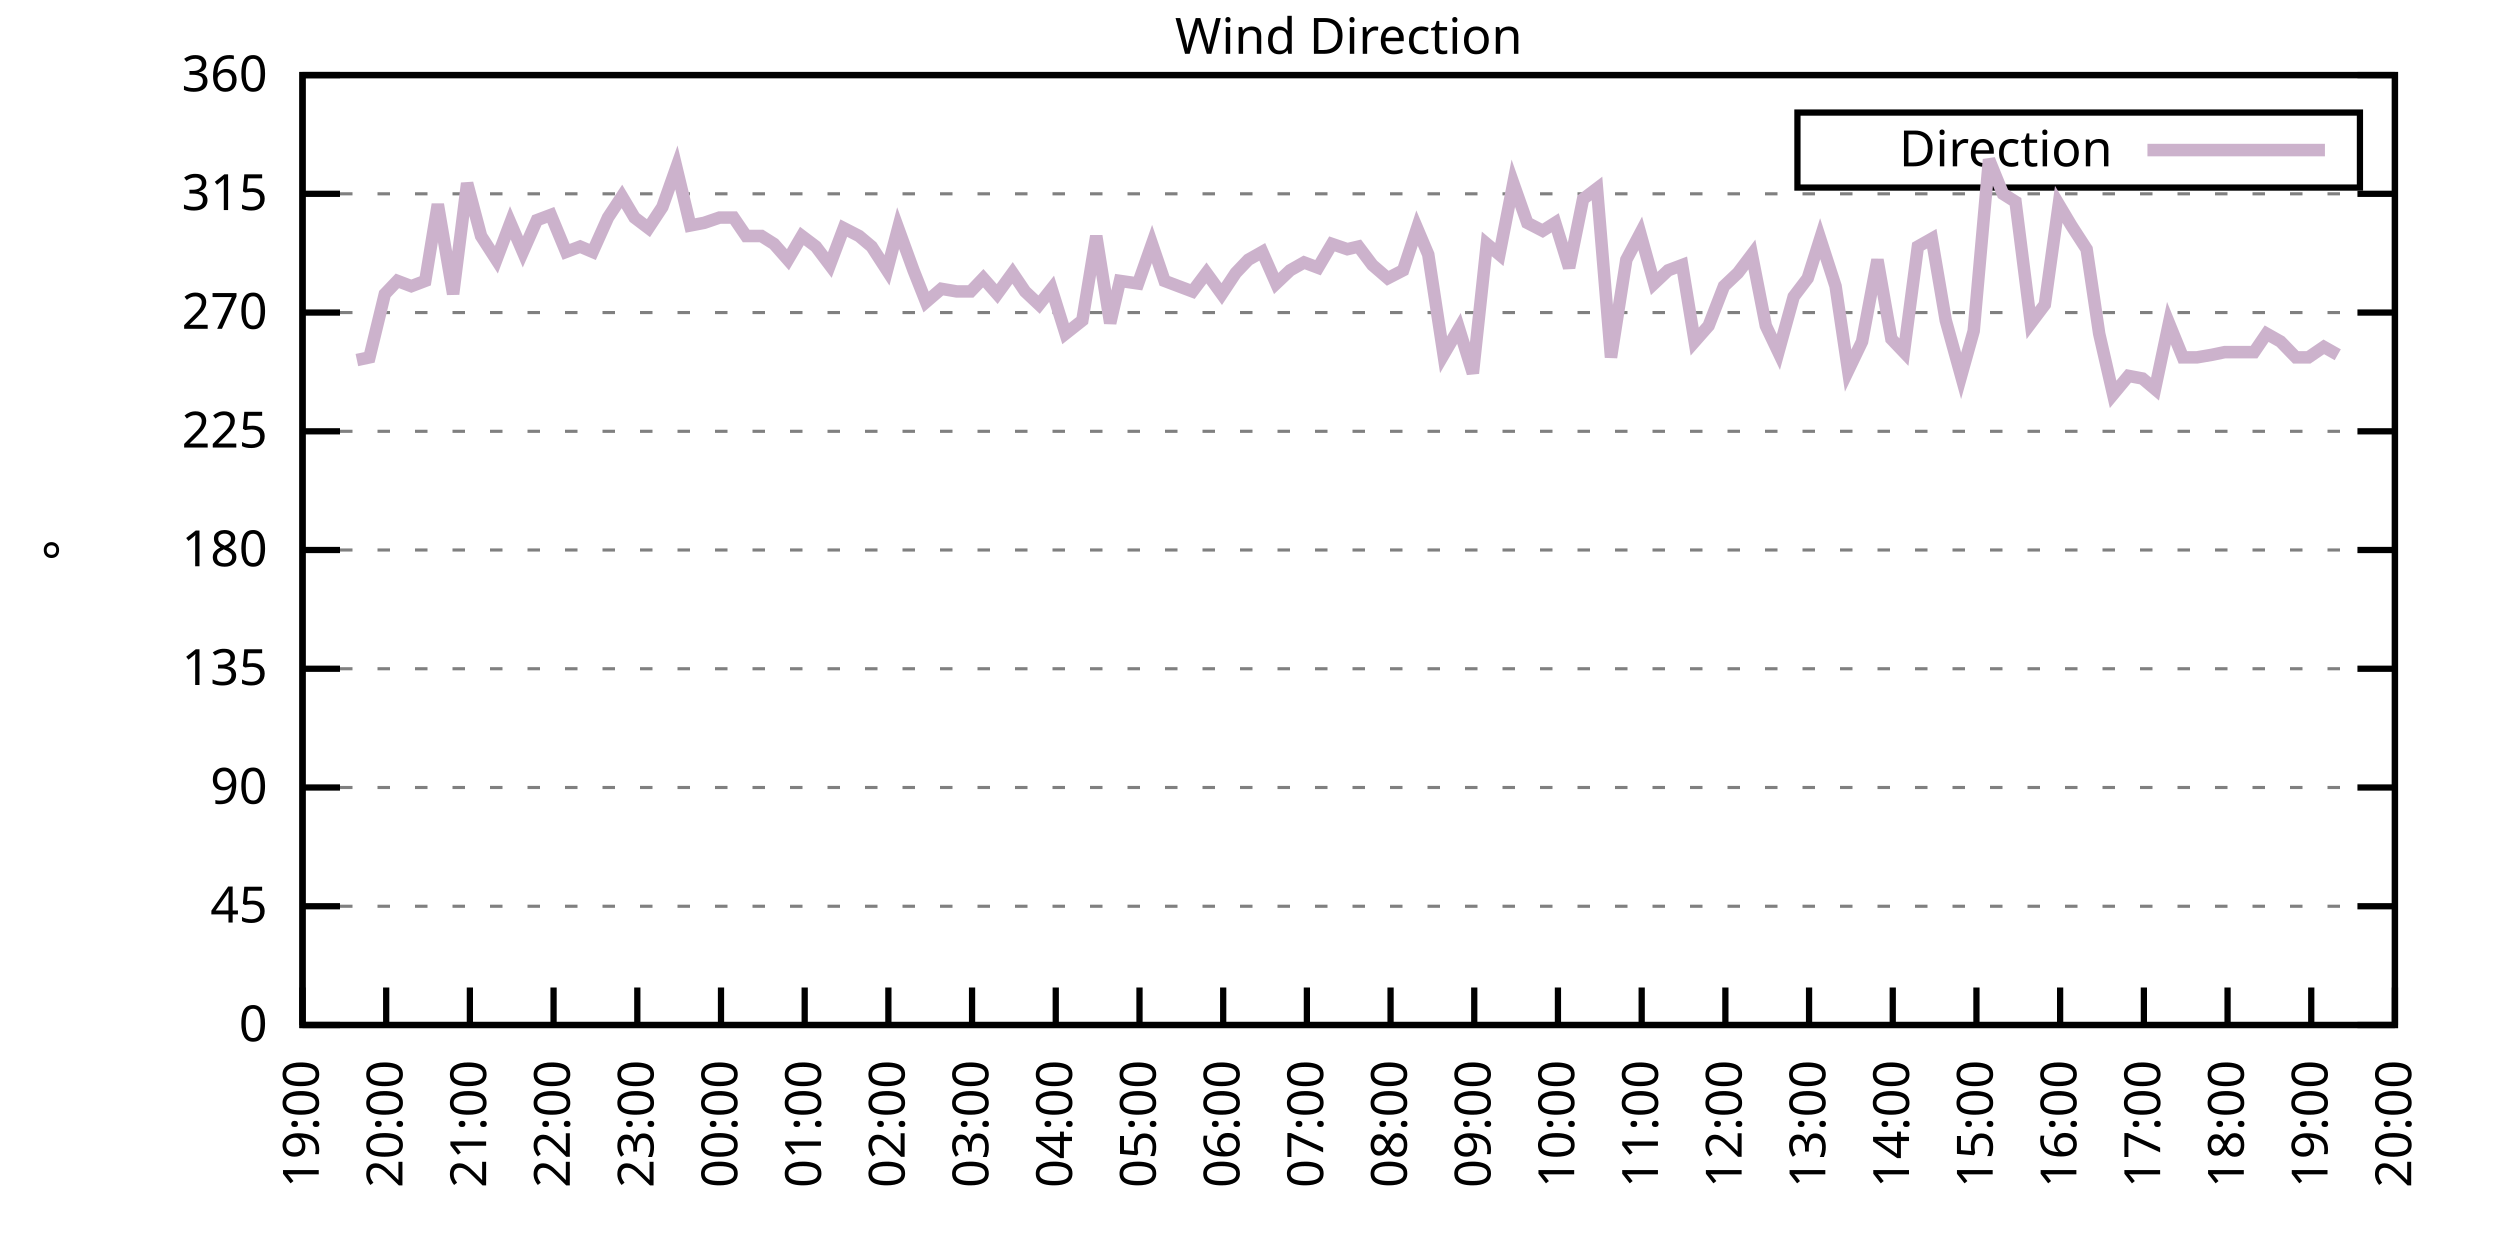
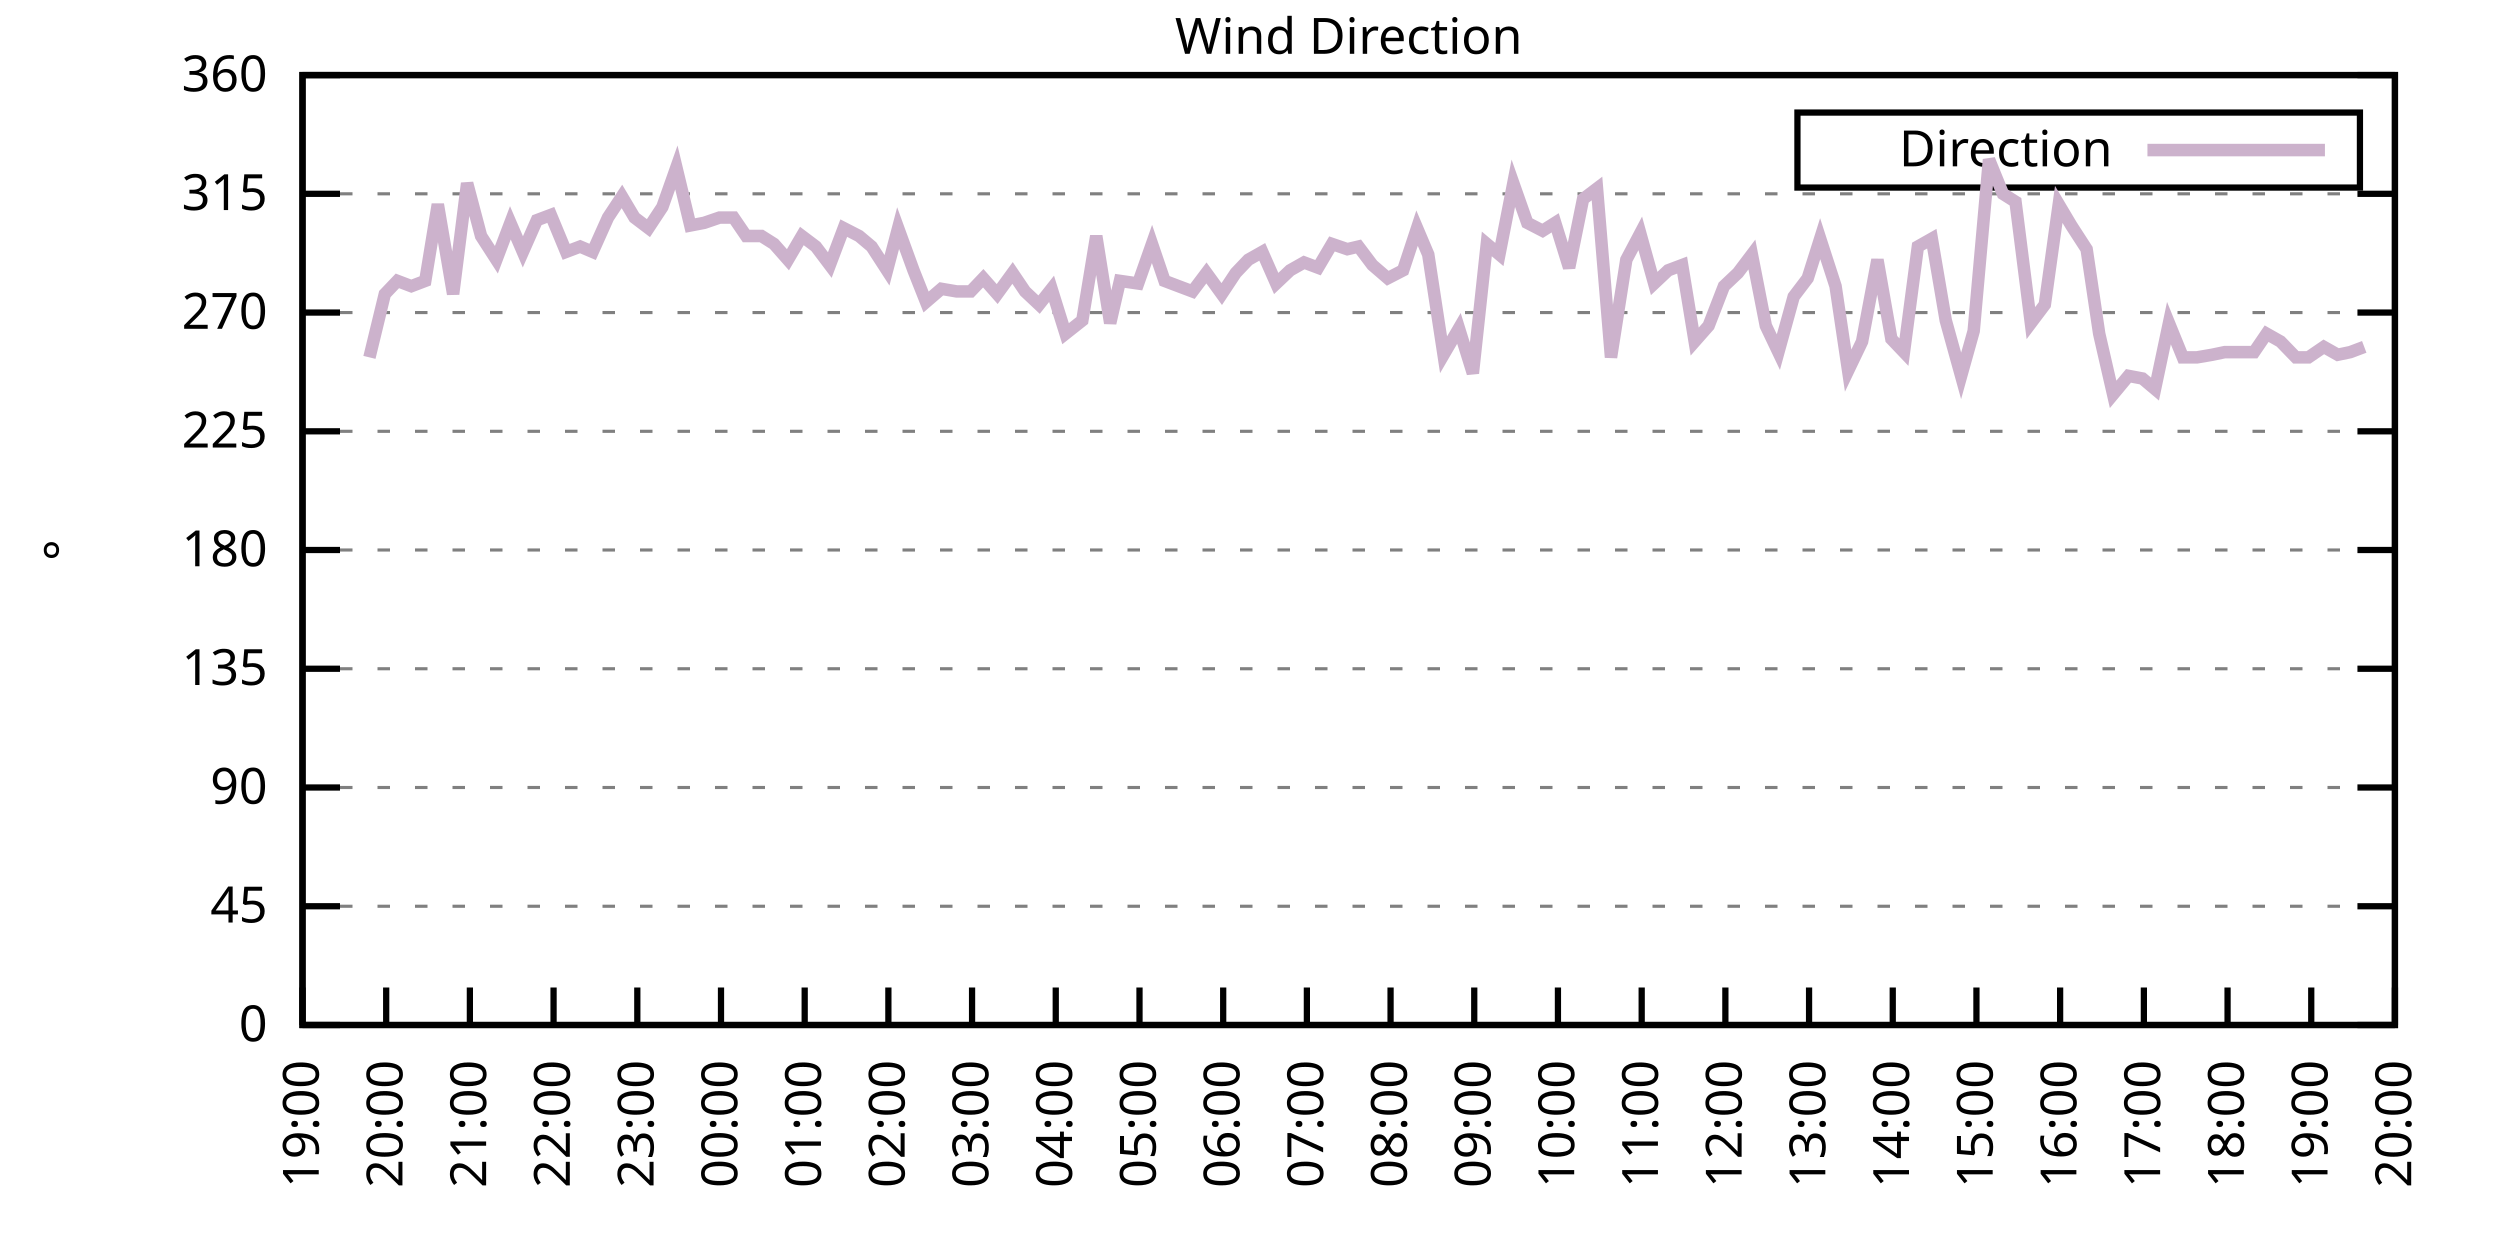
<svg xmlns="http://www.w3.org/2000/svg" xmlns:xlink="http://www.w3.org/1999/xlink" width="400" height="200" viewBox="0 0 400 200">
  <g id="gnuplot_canvas">
    <rect x="0" y="0" width="400" height="200" fill="none" />
    <defs>
      <circle id="gpDot" r="0.5" stroke-width="0.5" stroke="currentColor" />
      <path id="gpPt0" stroke-width="0.333" stroke="currentColor" d="M-1,0 h2 M0,-1 v2" />
      <path id="gpPt1" stroke-width="0.333" stroke="currentColor" d="M-1,-1 L1,1 M1,-1 L-1,1" />
      <path id="gpPt2" stroke-width="0.333" stroke="currentColor" d="M-1,0 L1,0 M0,-1 L0,1 M-1,-1 L1,1 M-1,1 L1,-1" />
      <rect id="gpPt3" stroke-width="0.333" stroke="currentColor" x="-1" y="-1" width="2" height="2" />
      <rect id="gpPt4" stroke-width="0.333" stroke="currentColor" fill="currentColor" x="-1" y="-1" width="2" height="2" />
      <circle id="gpPt5" stroke-width="0.333" stroke="currentColor" cx="0" cy="0" r="1" />
      <use xlink:href="#gpPt5" id="gpPt6" fill="currentColor" stroke="none" />
      <path id="gpPt7" stroke-width="0.333" stroke="currentColor" d="M0,-1.33 L-1.33,0.67 L1.33,0.67 z" />
      <use xlink:href="#gpPt7" id="gpPt8" fill="currentColor" stroke="none" />
      <use xlink:href="#gpPt7" id="gpPt9" stroke="currentColor" transform="rotate(180)" />
      <use xlink:href="#gpPt9" id="gpPt10" fill="currentColor" stroke="none" />
      <use xlink:href="#gpPt3" id="gpPt11" stroke="currentColor" transform="rotate(45)" />
      <use xlink:href="#gpPt11" id="gpPt12" fill="currentColor" stroke="none" />
      <path id="gpPt13" stroke-width="0.333" stroke="currentColor" d="M0,1.330 L1.265,0.411 L0.782,-1.067 L-0.782,-1.076 L-1.265,0.411 z" />
      <use xlink:href="#gpPt13" id="gpPt14" fill="currentColor" stroke="none" />
      <filter id="textbox" filterUnits="objectBoundingBox" x="0" y="0" height="1" width="1">
        <feFlood flood-color="white" flood-opacity="1" result="bgnd" />
        <feComposite in="SourceGraphic" in2="bgnd" operator="atop" />
      </filter>
      <filter id="greybox" filterUnits="objectBoundingBox" x="0" y="0" height="1" width="1">
        <feFlood flood-color="lightgrey" flood-opacity="1" result="grey" />
        <feComposite in="SourceGraphic" in2="grey" operator="atop" />
      </filter>
    </defs>
    <g fill="none" color="white" stroke="currentColor" stroke-width="1.00" stroke-linecap="butt" stroke-linejoin="miter">
</g>
    <g fill="none" color="black" stroke="currentColor" stroke-width="1.00" stroke-linecap="butt" stroke-linejoin="miter">
      <g stroke="none" shape-rendering="crispEdges">
        <polygon fill="rgb(255, 255, 255)" points="48.40,164.00 383.18,164.00 383.18,12.02 48.40,12.02 " />
      </g>
    </g>
    <g fill="none" color="black" stroke="currentColor" stroke-width="1.00" stroke-linecap="butt" stroke-linejoin="miter">
</g>
    <g fill="none" color="black" stroke="black" stroke-width="0.50" stroke-linecap="butt" stroke-linejoin="miter">
</g>
    <g fill="none" color="gray" stroke="currentColor" stroke-width="0.50" stroke-linecap="butt" stroke-linejoin="miter">
      <path stroke="gray" stroke-dasharray="2,4" class="gridline" d="M48.40,164.00 L383.19,164.00  " />
    </g>
    <g fill="none" color="gray" stroke="gray" stroke-width="1.00" stroke-linecap="butt" stroke-linejoin="miter">
</g>
    <g fill="none" color="black" stroke="currentColor" stroke-width="1.00" stroke-linecap="butt" stroke-linejoin="miter">
      <path stroke="black" d="M48.40,164.00 L54.40,164.00 M383.19,164.00 L377.19,164.00  " />
      <g transform="translate(42.80,166.60)" stroke="none" fill="black" font-family="Sans" font-size="8.00" text-anchor="end">
        <text>
          <tspan font-family="Sans"> 0</tspan>
        </text>
      </g>
    </g>
    <g fill="none" color="black" stroke="currentColor" stroke-width="1.00" stroke-linecap="butt" stroke-linejoin="miter">
</g>
    <g fill="none" color="black" stroke="black" stroke-width="0.50" stroke-linecap="butt" stroke-linejoin="miter">
</g>
    <g fill="none" color="gray" stroke="currentColor" stroke-width="0.50" stroke-linecap="butt" stroke-linejoin="miter">
      <path stroke="gray" stroke-dasharray="2,4" class="gridline" d="M48.40,145.00 L383.19,145.00  " />
    </g>
    <g fill="none" color="gray" stroke="gray" stroke-width="1.00" stroke-linecap="butt" stroke-linejoin="miter">
</g>
    <g fill="none" color="black" stroke="currentColor" stroke-width="1.00" stroke-linecap="butt" stroke-linejoin="miter">
      <path stroke="black" d="M48.40,145.00 L54.40,145.00 M383.19,145.00 L377.19,145.00  " />
      <g transform="translate(42.80,147.60)" stroke="none" fill="black" font-family="Sans" font-size="8.00" text-anchor="end">
        <text>
          <tspan font-family="Sans"> 45</tspan>
        </text>
      </g>
    </g>
    <g fill="none" color="black" stroke="currentColor" stroke-width="1.00" stroke-linecap="butt" stroke-linejoin="miter">
</g>
    <g fill="none" color="black" stroke="black" stroke-width="0.50" stroke-linecap="butt" stroke-linejoin="miter">
</g>
    <g fill="none" color="gray" stroke="currentColor" stroke-width="0.50" stroke-linecap="butt" stroke-linejoin="miter">
      <path stroke="gray" stroke-dasharray="2,4" class="gridline" d="M48.40,126.00 L383.19,126.00  " />
    </g>
    <g fill="none" color="gray" stroke="gray" stroke-width="1.00" stroke-linecap="butt" stroke-linejoin="miter">
</g>
    <g fill="none" color="black" stroke="currentColor" stroke-width="1.00" stroke-linecap="butt" stroke-linejoin="miter">
      <path stroke="black" d="M48.40,126.00 L54.40,126.00 M383.19,126.00 L377.19,126.00  " />
      <g transform="translate(42.80,128.60)" stroke="none" fill="black" font-family="Sans" font-size="8.00" text-anchor="end">
        <text>
          <tspan font-family="Sans"> 90</tspan>
        </text>
      </g>
    </g>
    <g fill="none" color="black" stroke="currentColor" stroke-width="1.00" stroke-linecap="butt" stroke-linejoin="miter">
</g>
    <g fill="none" color="black" stroke="black" stroke-width="0.50" stroke-linecap="butt" stroke-linejoin="miter">
</g>
    <g fill="none" color="gray" stroke="currentColor" stroke-width="0.50" stroke-linecap="butt" stroke-linejoin="miter">
      <path stroke="gray" stroke-dasharray="2,4" class="gridline" d="M48.40,107.00 L383.19,107.00  " />
    </g>
    <g fill="none" color="gray" stroke="gray" stroke-width="1.00" stroke-linecap="butt" stroke-linejoin="miter">
</g>
    <g fill="none" color="black" stroke="currentColor" stroke-width="1.00" stroke-linecap="butt" stroke-linejoin="miter">
      <path stroke="black" d="M48.40,107.00 L54.40,107.00 M383.19,107.00 L377.19,107.00  " />
      <g transform="translate(42.80,109.60)" stroke="none" fill="black" font-family="Sans" font-size="8.00" text-anchor="end">
        <text>
          <tspan font-family="Sans"> 135</tspan>
        </text>
      </g>
    </g>
    <g fill="none" color="black" stroke="currentColor" stroke-width="1.00" stroke-linecap="butt" stroke-linejoin="miter">
</g>
    <g fill="none" color="black" stroke="black" stroke-width="0.50" stroke-linecap="butt" stroke-linejoin="miter">
</g>
    <g fill="none" color="gray" stroke="currentColor" stroke-width="0.50" stroke-linecap="butt" stroke-linejoin="miter">
      <path stroke="gray" stroke-dasharray="2,4" class="gridline" d="M48.40,88.00 L383.19,88.00  " />
    </g>
    <g fill="none" color="gray" stroke="gray" stroke-width="1.00" stroke-linecap="butt" stroke-linejoin="miter">
</g>
    <g fill="none" color="black" stroke="currentColor" stroke-width="1.00" stroke-linecap="butt" stroke-linejoin="miter">
      <path stroke="black" d="M48.40,88.00 L54.40,88.00 M383.19,88.00 L377.19,88.00  " />
      <g transform="translate(42.80,90.60)" stroke="none" fill="black" font-family="Sans" font-size="8.00" text-anchor="end">
        <text>
          <tspan font-family="Sans"> 180</tspan>
        </text>
      </g>
    </g>
    <g fill="none" color="black" stroke="currentColor" stroke-width="1.00" stroke-linecap="butt" stroke-linejoin="miter">
</g>
    <g fill="none" color="black" stroke="black" stroke-width="0.50" stroke-linecap="butt" stroke-linejoin="miter">
</g>
    <g fill="none" color="gray" stroke="currentColor" stroke-width="0.50" stroke-linecap="butt" stroke-linejoin="miter">
      <path stroke="gray" stroke-dasharray="2,4" class="gridline" d="M48.40,69.01 L383.19,69.01  " />
    </g>
    <g fill="none" color="gray" stroke="gray" stroke-width="1.00" stroke-linecap="butt" stroke-linejoin="miter">
</g>
    <g fill="none" color="black" stroke="currentColor" stroke-width="1.00" stroke-linecap="butt" stroke-linejoin="miter">
      <path stroke="black" d="M48.40,69.01 L54.40,69.01 M383.19,69.01 L377.19,69.01  " />
      <g transform="translate(42.80,71.61)" stroke="none" fill="black" font-family="Sans" font-size="8.00" text-anchor="end">
        <text>
          <tspan font-family="Sans"> 225</tspan>
        </text>
      </g>
    </g>
    <g fill="none" color="black" stroke="currentColor" stroke-width="1.00" stroke-linecap="butt" stroke-linejoin="miter">
</g>
    <g fill="none" color="black" stroke="black" stroke-width="0.50" stroke-linecap="butt" stroke-linejoin="miter">
</g>
    <g fill="none" color="gray" stroke="currentColor" stroke-width="0.50" stroke-linecap="butt" stroke-linejoin="miter">
      <path stroke="gray" stroke-dasharray="2,4" class="gridline" d="M48.40,50.01 L383.19,50.01  " />
    </g>
    <g fill="none" color="gray" stroke="gray" stroke-width="1.00" stroke-linecap="butt" stroke-linejoin="miter">
</g>
    <g fill="none" color="black" stroke="currentColor" stroke-width="1.00" stroke-linecap="butt" stroke-linejoin="miter">
      <path stroke="black" d="M48.40,50.01 L54.40,50.01 M383.19,50.01 L377.19,50.01  " />
      <g transform="translate(42.80,52.61)" stroke="none" fill="black" font-family="Sans" font-size="8.00" text-anchor="end">
        <text>
          <tspan font-family="Sans"> 270</tspan>
        </text>
      </g>
    </g>
    <g fill="none" color="black" stroke="currentColor" stroke-width="1.00" stroke-linecap="butt" stroke-linejoin="miter">
</g>
    <g fill="none" color="black" stroke="black" stroke-width="0.50" stroke-linecap="butt" stroke-linejoin="miter">
</g>
    <g fill="none" color="gray" stroke="currentColor" stroke-width="0.50" stroke-linecap="butt" stroke-linejoin="miter">
      <path stroke="gray" stroke-dasharray="2,4" class="gridline" d="M48.40,31.01 L383.19,31.01  " />
    </g>
    <g fill="none" color="gray" stroke="gray" stroke-width="1.00" stroke-linecap="butt" stroke-linejoin="miter">
</g>
    <g fill="none" color="black" stroke="currentColor" stroke-width="1.00" stroke-linecap="butt" stroke-linejoin="miter">
      <path stroke="black" d="M48.40,31.01 L54.40,31.01 M383.19,31.01 L377.19,31.01  " />
      <g transform="translate(42.80,33.61)" stroke="none" fill="black" font-family="Sans" font-size="8.00" text-anchor="end">
        <text>
          <tspan font-family="Sans"> 315</tspan>
        </text>
      </g>
    </g>
    <g fill="none" color="black" stroke="currentColor" stroke-width="1.00" stroke-linecap="butt" stroke-linejoin="miter">
</g>
    <g fill="none" color="black" stroke="black" stroke-width="0.50" stroke-linecap="butt" stroke-linejoin="miter">
</g>
    <g fill="none" color="gray" stroke="currentColor" stroke-width="0.50" stroke-linecap="butt" stroke-linejoin="miter">
      <path stroke="gray" stroke-dasharray="2,4" class="gridline" d="M48.40,12.01 L383.19,12.01  " />
    </g>
    <g fill="none" color="gray" stroke="gray" stroke-width="1.00" stroke-linecap="butt" stroke-linejoin="miter">
</g>
    <g fill="none" color="black" stroke="currentColor" stroke-width="1.00" stroke-linecap="butt" stroke-linejoin="miter">
      <path stroke="black" d="M48.40,12.01 L54.40,12.01 M383.19,12.01 L377.19,12.01  " />
      <g transform="translate(42.80,14.61)" stroke="none" fill="black" font-family="Sans" font-size="8.00" text-anchor="end">
        <text>
          <tspan font-family="Sans"> 360</tspan>
        </text>
      </g>
    </g>
    <g fill="none" color="black" stroke="currentColor" stroke-width="1.00" stroke-linecap="butt" stroke-linejoin="miter">
      <path stroke="black" d="M48.40,164.00 L48.40,158.00  " />
      <g transform="translate(51.00,169.60) rotate(270.00)" stroke="none" fill="black" font-family="Sans" font-size="8.00" text-anchor="end">
        <text>
          <tspan font-family="Sans">19:00</tspan>
        </text>
      </g>
    </g>
    <g fill="none" color="black" stroke="currentColor" stroke-width="1.00" stroke-linecap="butt" stroke-linejoin="miter">
      <path stroke="black" d="M61.79,164.00 L61.79,158.00  " />
      <g transform="translate(64.39,169.60) rotate(270.00)" stroke="none" fill="black" font-family="Sans" font-size="8.00" text-anchor="end">
        <text>
          <tspan font-family="Sans">20:00</tspan>
        </text>
      </g>
    </g>
    <g fill="none" color="black" stroke="currentColor" stroke-width="1.00" stroke-linecap="butt" stroke-linejoin="miter">
      <path stroke="black" d="M75.18,164.00 L75.18,158.00  " />
      <g transform="translate(77.78,169.60) rotate(270.00)" stroke="none" fill="black" font-family="Sans" font-size="8.00" text-anchor="end">
        <text>
          <tspan font-family="Sans">21:00</tspan>
        </text>
      </g>
    </g>
    <g fill="none" color="black" stroke="currentColor" stroke-width="1.00" stroke-linecap="butt" stroke-linejoin="miter">
      <path stroke="black" d="M88.57,164.00 L88.57,158.00  " />
      <g transform="translate(91.17,169.60) rotate(270.00)" stroke="none" fill="black" font-family="Sans" font-size="8.00" text-anchor="end">
        <text>
          <tspan font-family="Sans">22:00</tspan>
        </text>
      </g>
    </g>
    <g fill="none" color="black" stroke="currentColor" stroke-width="1.00" stroke-linecap="butt" stroke-linejoin="miter">
      <path stroke="black" d="M101.97,164.00 L101.97,158.00  " />
      <g transform="translate(104.57,169.60) rotate(270.00)" stroke="none" fill="black" font-family="Sans" font-size="8.00" text-anchor="end">
        <text>
          <tspan font-family="Sans">23:00</tspan>
        </text>
      </g>
    </g>
    <g fill="none" color="black" stroke="currentColor" stroke-width="1.00" stroke-linecap="butt" stroke-linejoin="miter">
      <path stroke="black" d="M115.36,164.00 L115.36,158.00  " />
      <g transform="translate(117.96,169.60) rotate(270.00)" stroke="none" fill="black" font-family="Sans" font-size="8.00" text-anchor="end">
        <text>
          <tspan font-family="Sans">00:00</tspan>
        </text>
      </g>
    </g>
    <g fill="none" color="black" stroke="currentColor" stroke-width="1.00" stroke-linecap="butt" stroke-linejoin="miter">
      <path stroke="black" d="M128.75,164.00 L128.75,158.00  " />
      <g transform="translate(131.35,169.60) rotate(270.00)" stroke="none" fill="black" font-family="Sans" font-size="8.00" text-anchor="end">
        <text>
          <tspan font-family="Sans">01:00</tspan>
        </text>
      </g>
    </g>
    <g fill="none" color="black" stroke="currentColor" stroke-width="1.00" stroke-linecap="butt" stroke-linejoin="miter">
      <path stroke="black" d="M142.14,164.00 L142.14,158.00  " />
      <g transform="translate(144.74,169.60) rotate(270.00)" stroke="none" fill="black" font-family="Sans" font-size="8.00" text-anchor="end">
        <text>
          <tspan font-family="Sans">02:00</tspan>
        </text>
      </g>
    </g>
    <g fill="none" color="black" stroke="currentColor" stroke-width="1.00" stroke-linecap="butt" stroke-linejoin="miter">
      <path stroke="black" d="M155.53,164.00 L155.53,158.00  " />
      <g transform="translate(158.13,169.60) rotate(270.00)" stroke="none" fill="black" font-family="Sans" font-size="8.00" text-anchor="end">
        <text>
          <tspan font-family="Sans">03:00</tspan>
        </text>
      </g>
    </g>
    <g fill="none" color="black" stroke="currentColor" stroke-width="1.00" stroke-linecap="butt" stroke-linejoin="miter">
      <path stroke="black" d="M168.92,164.00 L168.92,158.00  " />
      <g transform="translate(171.52,169.60) rotate(270.00)" stroke="none" fill="black" font-family="Sans" font-size="8.00" text-anchor="end">
        <text>
          <tspan font-family="Sans">04:00</tspan>
        </text>
      </g>
    </g>
    <g fill="none" color="black" stroke="currentColor" stroke-width="1.00" stroke-linecap="butt" stroke-linejoin="miter">
      <path stroke="black" d="M182.32,164.00 L182.32,158.00  " />
      <g transform="translate(184.92,169.60) rotate(270.00)" stroke="none" fill="black" font-family="Sans" font-size="8.00" text-anchor="end">
        <text>
          <tspan font-family="Sans">05:00</tspan>
        </text>
      </g>
    </g>
    <g fill="none" color="black" stroke="currentColor" stroke-width="1.00" stroke-linecap="butt" stroke-linejoin="miter">
      <path stroke="black" d="M195.71,164.00 L195.71,158.00  " />
      <g transform="translate(198.31,169.60) rotate(270.00)" stroke="none" fill="black" font-family="Sans" font-size="8.00" text-anchor="end">
        <text>
          <tspan font-family="Sans">06:00</tspan>
        </text>
      </g>
    </g>
    <g fill="none" color="black" stroke="currentColor" stroke-width="1.00" stroke-linecap="butt" stroke-linejoin="miter">
      <path stroke="black" d="M209.10,164.00 L209.10,158.00  " />
      <g transform="translate(211.70,169.60) rotate(270.00)" stroke="none" fill="black" font-family="Sans" font-size="8.00" text-anchor="end">
        <text>
          <tspan font-family="Sans">07:00</tspan>
        </text>
      </g>
    </g>
    <g fill="none" color="black" stroke="currentColor" stroke-width="1.00" stroke-linecap="butt" stroke-linejoin="miter">
      <path stroke="black" d="M222.49,164.00 L222.49,158.00  " />
      <g transform="translate(225.09,169.60) rotate(270.00)" stroke="none" fill="black" font-family="Sans" font-size="8.00" text-anchor="end">
        <text>
          <tspan font-family="Sans">08:00</tspan>
        </text>
      </g>
    </g>
    <g fill="none" color="black" stroke="currentColor" stroke-width="1.00" stroke-linecap="butt" stroke-linejoin="miter">
      <path stroke="black" d="M235.88,164.00 L235.88,158.00  " />
      <g transform="translate(238.48,169.60) rotate(270.00)" stroke="none" fill="black" font-family="Sans" font-size="8.00" text-anchor="end">
        <text>
          <tspan font-family="Sans">09:00</tspan>
        </text>
      </g>
    </g>
    <g fill="none" color="black" stroke="currentColor" stroke-width="1.00" stroke-linecap="butt" stroke-linejoin="miter">
      <path stroke="black" d="M249.27,164.00 L249.27,158.00  " />
      <g transform="translate(251.87,169.60) rotate(270.00)" stroke="none" fill="black" font-family="Sans" font-size="8.00" text-anchor="end">
        <text>
          <tspan font-family="Sans">10:00</tspan>
        </text>
      </g>
    </g>
    <g fill="none" color="black" stroke="currentColor" stroke-width="1.00" stroke-linecap="butt" stroke-linejoin="miter">
      <path stroke="black" d="M262.67,164.00 L262.67,158.00  " />
      <g transform="translate(265.27,169.60) rotate(270.00)" stroke="none" fill="black" font-family="Sans" font-size="8.00" text-anchor="end">
        <text>
          <tspan font-family="Sans">11:00</tspan>
        </text>
      </g>
    </g>
    <g fill="none" color="black" stroke="currentColor" stroke-width="1.00" stroke-linecap="butt" stroke-linejoin="miter">
      <path stroke="black" d="M276.06,164.00 L276.06,158.00  " />
      <g transform="translate(278.66,169.60) rotate(270.00)" stroke="none" fill="black" font-family="Sans" font-size="8.00" text-anchor="end">
        <text>
          <tspan font-family="Sans">12:00</tspan>
        </text>
      </g>
    </g>
    <g fill="none" color="black" stroke="currentColor" stroke-width="1.00" stroke-linecap="butt" stroke-linejoin="miter">
      <path stroke="black" d="M289.45,164.00 L289.45,158.00  " />
      <g transform="translate(292.05,169.60) rotate(270.00)" stroke="none" fill="black" font-family="Sans" font-size="8.00" text-anchor="end">
        <text>
          <tspan font-family="Sans">13:00</tspan>
        </text>
      </g>
    </g>
    <g fill="none" color="black" stroke="currentColor" stroke-width="1.00" stroke-linecap="butt" stroke-linejoin="miter">
      <path stroke="black" d="M302.84,164.00 L302.84,158.00  " />
      <g transform="translate(305.44,169.60) rotate(270.00)" stroke="none" fill="black" font-family="Sans" font-size="8.00" text-anchor="end">
        <text>
          <tspan font-family="Sans">14:00</tspan>
        </text>
      </g>
    </g>
    <g fill="none" color="black" stroke="currentColor" stroke-width="1.00" stroke-linecap="butt" stroke-linejoin="miter">
      <path stroke="black" d="M316.23,164.00 L316.23,158.00  " />
      <g transform="translate(318.83,169.60) rotate(270.00)" stroke="none" fill="black" font-family="Sans" font-size="8.00" text-anchor="end">
        <text>
          <tspan font-family="Sans">15:00</tspan>
        </text>
      </g>
    </g>
    <g fill="none" color="black" stroke="currentColor" stroke-width="1.00" stroke-linecap="butt" stroke-linejoin="miter">
      <path stroke="black" d="M329.62,164.00 L329.62,158.00  " />
      <g transform="translate(332.22,169.60) rotate(270.00)" stroke="none" fill="black" font-family="Sans" font-size="8.00" text-anchor="end">
        <text>
          <tspan font-family="Sans">16:00</tspan>
        </text>
      </g>
    </g>
    <g fill="none" color="black" stroke="currentColor" stroke-width="1.00" stroke-linecap="butt" stroke-linejoin="miter">
      <path stroke="black" d="M343.02,164.00 L343.02,158.00  " />
      <g transform="translate(345.62,169.60) rotate(270.00)" stroke="none" fill="black" font-family="Sans" font-size="8.00" text-anchor="end">
        <text>
          <tspan font-family="Sans">17:00</tspan>
        </text>
      </g>
    </g>
    <g fill="none" color="black" stroke="currentColor" stroke-width="1.00" stroke-linecap="butt" stroke-linejoin="miter">
      <path stroke="black" d="M356.41,164.00 L356.41,158.00  " />
      <g transform="translate(359.01,169.60) rotate(270.00)" stroke="none" fill="black" font-family="Sans" font-size="8.00" text-anchor="end">
        <text>
          <tspan font-family="Sans">18:00</tspan>
        </text>
      </g>
    </g>
    <g fill="none" color="black" stroke="currentColor" stroke-width="1.00" stroke-linecap="butt" stroke-linejoin="miter">
      <path stroke="black" d="M369.80,164.00 L369.80,158.00  " />
      <g transform="translate(372.40,169.60) rotate(270.00)" stroke="none" fill="black" font-family="Sans" font-size="8.00" text-anchor="end">
        <text>
          <tspan font-family="Sans">19:00</tspan>
        </text>
      </g>
    </g>
    <g fill="none" color="black" stroke="currentColor" stroke-width="1.00" stroke-linecap="butt" stroke-linejoin="miter">
      <path stroke="black" d="M383.19,164.00 L383.19,158.00  " />
      <g transform="translate(385.79,169.60) rotate(270.00)" stroke="none" fill="black" font-family="Sans" font-size="8.00" text-anchor="end">
        <text>
          <tspan font-family="Sans">20:00</tspan>
        </text>
      </g>
    </g>
    <g fill="none" color="black" stroke="currentColor" stroke-width="1.00" stroke-linecap="butt" stroke-linejoin="miter">
</g>
    <g fill="none" color="black" stroke="currentColor" stroke-width="1.00" stroke-linecap="butt" stroke-linejoin="miter">
      <path stroke="black" d="M48.40,12.01 L48.40,164.00 L383.19,164.00 L383.19,12.01 L48.40,12.01 Z  " />
    </g>
    <g fill="none" color="black" stroke="currentColor" stroke-width="1.00" stroke-linecap="butt" stroke-linejoin="miter">
</g>
    <g fill="none" color="black" stroke="currentColor" stroke-width="1.00" stroke-linecap="butt" stroke-linejoin="miter">
      <path stroke="black" d="M287.59,30.01 L287.59,18.01 L377.59,18.01 L377.59,30.01 L287.59,30.01 Z  " />
    </g>
    <g id="Wind_direction_plot_1">
      <g fill="none" color="white" stroke="black" stroke-width="2.00" stroke-linecap="butt" stroke-linejoin="miter">
</g>
      <g fill="none" color="black" stroke="currentColor" stroke-width="2.00" stroke-linecap="butt" stroke-linejoin="miter">
        <g transform="translate(337.99,26.61)" stroke="none" fill="black" font-family="Sans" font-size="8.00" text-anchor="end">
          <text>
            <tspan font-family="Sans">Direction</tspan>
          </text>
        </g>
      </g>
      <g fill="none" color="black" stroke="currentColor" stroke-width="2.00" stroke-linecap="butt" stroke-linejoin="miter">
-         <path stroke="rgb(204, 178, 204)" d="M343.59,24.01 L371.99,24.01 M57.10,57.61 L59.11,57.18 L61.57,47.05 L63.58,44.94 L65.81,45.79 L68.04,44.94   L70.05,32.70 L72.50,47.05 L74.74,29.32 L76.97,37.76 L79.42,41.56 L81.66,35.65 L83.66,40.30 L85.90,35.23   L88.13,34.39 L90.58,40.30 L92.82,39.45 L94.82,40.30 L97.28,34.81 L99.51,31.43 L101.52,34.81 L103.75,36.50   L105.98,33.12 L108.22,26.79 L110.45,36.08 L112.68,35.65 L115.13,34.81 L117.37,34.81 L119.38,37.76 L121.83,37.76   L123.84,39.03 L126.07,41.56 L128.30,37.76 L130.54,39.45 L132.77,42.41 L135.00,36.50 L137.45,37.76 L139.46,39.45   L141.92,43.25 L143.70,36.50 L146.16,43.25 L148.17,48.32 L150.62,46.21 L153.08,46.63 L155.31,46.63 L157.32,44.52   L159.55,47.05 L162.01,43.67 L164.01,46.63 L166.25,48.74 L168.25,46.21 L170.49,53.39 L173.17,51.27 L175.40,37.76   L177.63,51.70 L179.19,44.94 L182.09,45.36 L184.32,39.03 L186.33,44.94 L188.57,45.79 L190.80,46.63 L193.03,43.67   L195.48,47.05 L197.72,43.67 L199.73,41.56 L201.96,40.30 L204.19,45.36 L206.42,43.25 L208.65,41.99 L210.88,42.83   L213.12,39.03 L215.57,39.87 L217.36,39.45 L219.59,42.41 L222.04,44.52 L224.50,43.25 L226.73,36.50 L228.52,40.72   L230.97,56.76 L233.43,52.54 L235.66,59.72 L237.89,39.03 L239.90,40.72 L242.13,29.32 L244.36,35.65 L246.82,36.92   L248.83,35.65 L251.06,42.83 L253.29,31.85 L255.52,30.16 L257.76,57.18 L260.21,41.56 L262.44,37.34 L264.67,45.36   L266.91,43.25 L269.14,42.41 L271.15,54.65 L273.38,52.12 L275.83,45.79 L278.07,43.67 L280.30,40.72 L282.53,52.12   L284.54,56.34 L286.99,47.47 L289.23,44.52 L291.23,38.19 L293.69,45.79 L295.70,59.30 L297.93,54.65 L300.39,41.56   L302.62,54.23 L304.63,56.34 L306.86,39.45 L309.09,38.19 L311.32,51.27 L313.78,60.14 L315.79,52.96 L318.24,25.52   L320.47,31.01 L322.48,32.28 L324.94,51.70 L327.17,48.74 L329.40,32.70 L331.41,36.08 L333.86,39.87 L335.87,53.39   L338.10,63.10 L340.56,60.14 L342.79,60.56 L344.80,62.25 L347.03,51.70 L349.26,57.18 L351.50,57.18 L353.95,56.76   L355.96,56.34 L358.19,56.34 L360.65,56.34 L362.66,53.39 L364.89,54.65 L367.34,57.18 L369.35,57.18 L371.81,55.50   L374.04,56.76  " />
+         <path stroke="rgb(204, 178, 204)" d="M343.59,24.01 L371.99,24.01 M59.11,57.18 L61.57,47.05 L63.58,44.94 L65.81,45.79 L68.04,44.94 L70.05,32.70   L72.50,47.05 L74.74,29.32 L76.97,37.76 L79.42,41.56 L81.66,35.65 L83.66,40.30 L85.90,35.23 L88.13,34.39   L90.58,40.30 L92.82,39.45 L94.82,40.30 L97.28,34.81 L99.51,31.43 L101.52,34.81 L103.75,36.50 L105.98,33.12   L108.22,26.79 L110.45,36.08 L112.68,35.65 L115.13,34.81 L117.37,34.81 L119.38,37.76 L121.83,37.76 L123.84,39.03   L126.07,41.56 L128.30,37.76 L130.54,39.45 L132.77,42.41 L135.00,36.50 L137.45,37.76 L139.46,39.45 L141.92,43.25   L143.70,36.50 L146.16,43.25 L148.17,48.32 L150.62,46.21 L153.08,46.63 L155.31,46.63 L157.32,44.52 L159.55,47.05   L162.01,43.67 L164.01,46.63 L166.25,48.74 L168.25,46.21 L170.49,53.39 L173.17,51.27 L175.40,37.76 L177.63,51.70   L179.19,44.94 L182.09,45.36 L184.32,39.03 L186.33,44.94 L188.57,45.79 L190.80,46.63 L193.03,43.67 L195.48,47.05   L197.72,43.67 L199.73,41.56 L201.96,40.30 L204.19,45.36 L206.42,43.25 L208.65,41.99 L210.88,42.83 L213.12,39.03   L215.57,39.87 L217.36,39.45 L219.59,42.41 L222.04,44.52 L224.50,43.25 L226.73,36.50 L228.52,40.72 L230.97,56.76   L233.43,52.54 L235.66,59.72 L237.89,39.03 L239.90,40.72 L242.13,29.32 L244.36,35.65 L246.82,36.92 L248.83,35.65   L251.06,42.83 L253.29,31.85 L255.52,30.16 L257.76,57.18 L260.21,41.56 L262.44,37.34 L264.67,45.36 L266.91,43.25   L269.14,42.41 L271.15,54.65 L273.38,52.12 L275.83,45.79 L278.07,43.67 L280.30,40.72 L282.53,52.12 L284.54,56.34   L286.99,47.47 L289.23,44.52 L291.23,38.19 L293.69,45.79 L295.70,59.30 L297.93,54.65 L300.39,41.56 L302.62,54.23   L304.63,56.34 L306.86,39.45 L309.09,38.19 L311.32,51.27 L313.78,60.14 L315.79,52.96 L318.24,25.52 L320.47,31.01   L322.48,32.28 L324.94,51.70 L327.17,48.74 L329.40,32.70 L331.41,36.08 L333.86,39.87 L335.87,53.39 L338.10,63.10   L340.56,60.14 L342.79,60.56 L344.80,62.25 L347.03,51.70 L349.26,57.18 L351.50,57.18 L353.95,56.76 L355.96,56.34   L358.19,56.34 L360.65,56.34 L362.66,53.39 L364.89,54.65 L367.34,57.18 L369.35,57.18 L371.81,55.50 L374.04,56.76   L376.05,56.34 L378.28,55.50  " />
      </g>
    </g>
    <g fill="none" color="black" stroke="currentColor" stroke-width="2.00" stroke-linecap="butt" stroke-linejoin="miter">
</g>
    <g fill="none" color="black" stroke="black" stroke-width="1.00" stroke-linecap="butt" stroke-linejoin="miter">
</g>
    <g fill="none" color="black" stroke="currentColor" stroke-width="1.00" stroke-linecap="butt" stroke-linejoin="miter">
      <path stroke="black" d="M48.40,12.01 L48.40,164.00 L383.19,164.00 L383.19,12.01 L48.40,12.01 Z  " />
      <g transform="translate(12.80,88.01) rotate(270.00)" stroke="none" fill="black" font-family="Sans" font-size="8.00" text-anchor="middle">
        <text>
          <tspan font-family="Sans">°</tspan>
        </text>
      </g>
    </g>
    <g fill="none" color="black" stroke="currentColor" stroke-width="1.00" stroke-linecap="butt" stroke-linejoin="miter">
</g>
    <g fill="none" color="black" stroke="currentColor" stroke-width="1.00" stroke-linecap="butt" stroke-linejoin="miter">
      <g transform="translate(215.79,8.61)" stroke="none" fill="black" font-family="Sans" font-size="8.00" text-anchor="middle">
        <text>
          <tspan font-family="Sans">Wind Direction</tspan>
        </text>
      </g>
    </g>
    <g fill="none" color="black" stroke="currentColor" stroke-width="1.00" stroke-linecap="butt" stroke-linejoin="miter">
</g>
  </g>
</svg>
